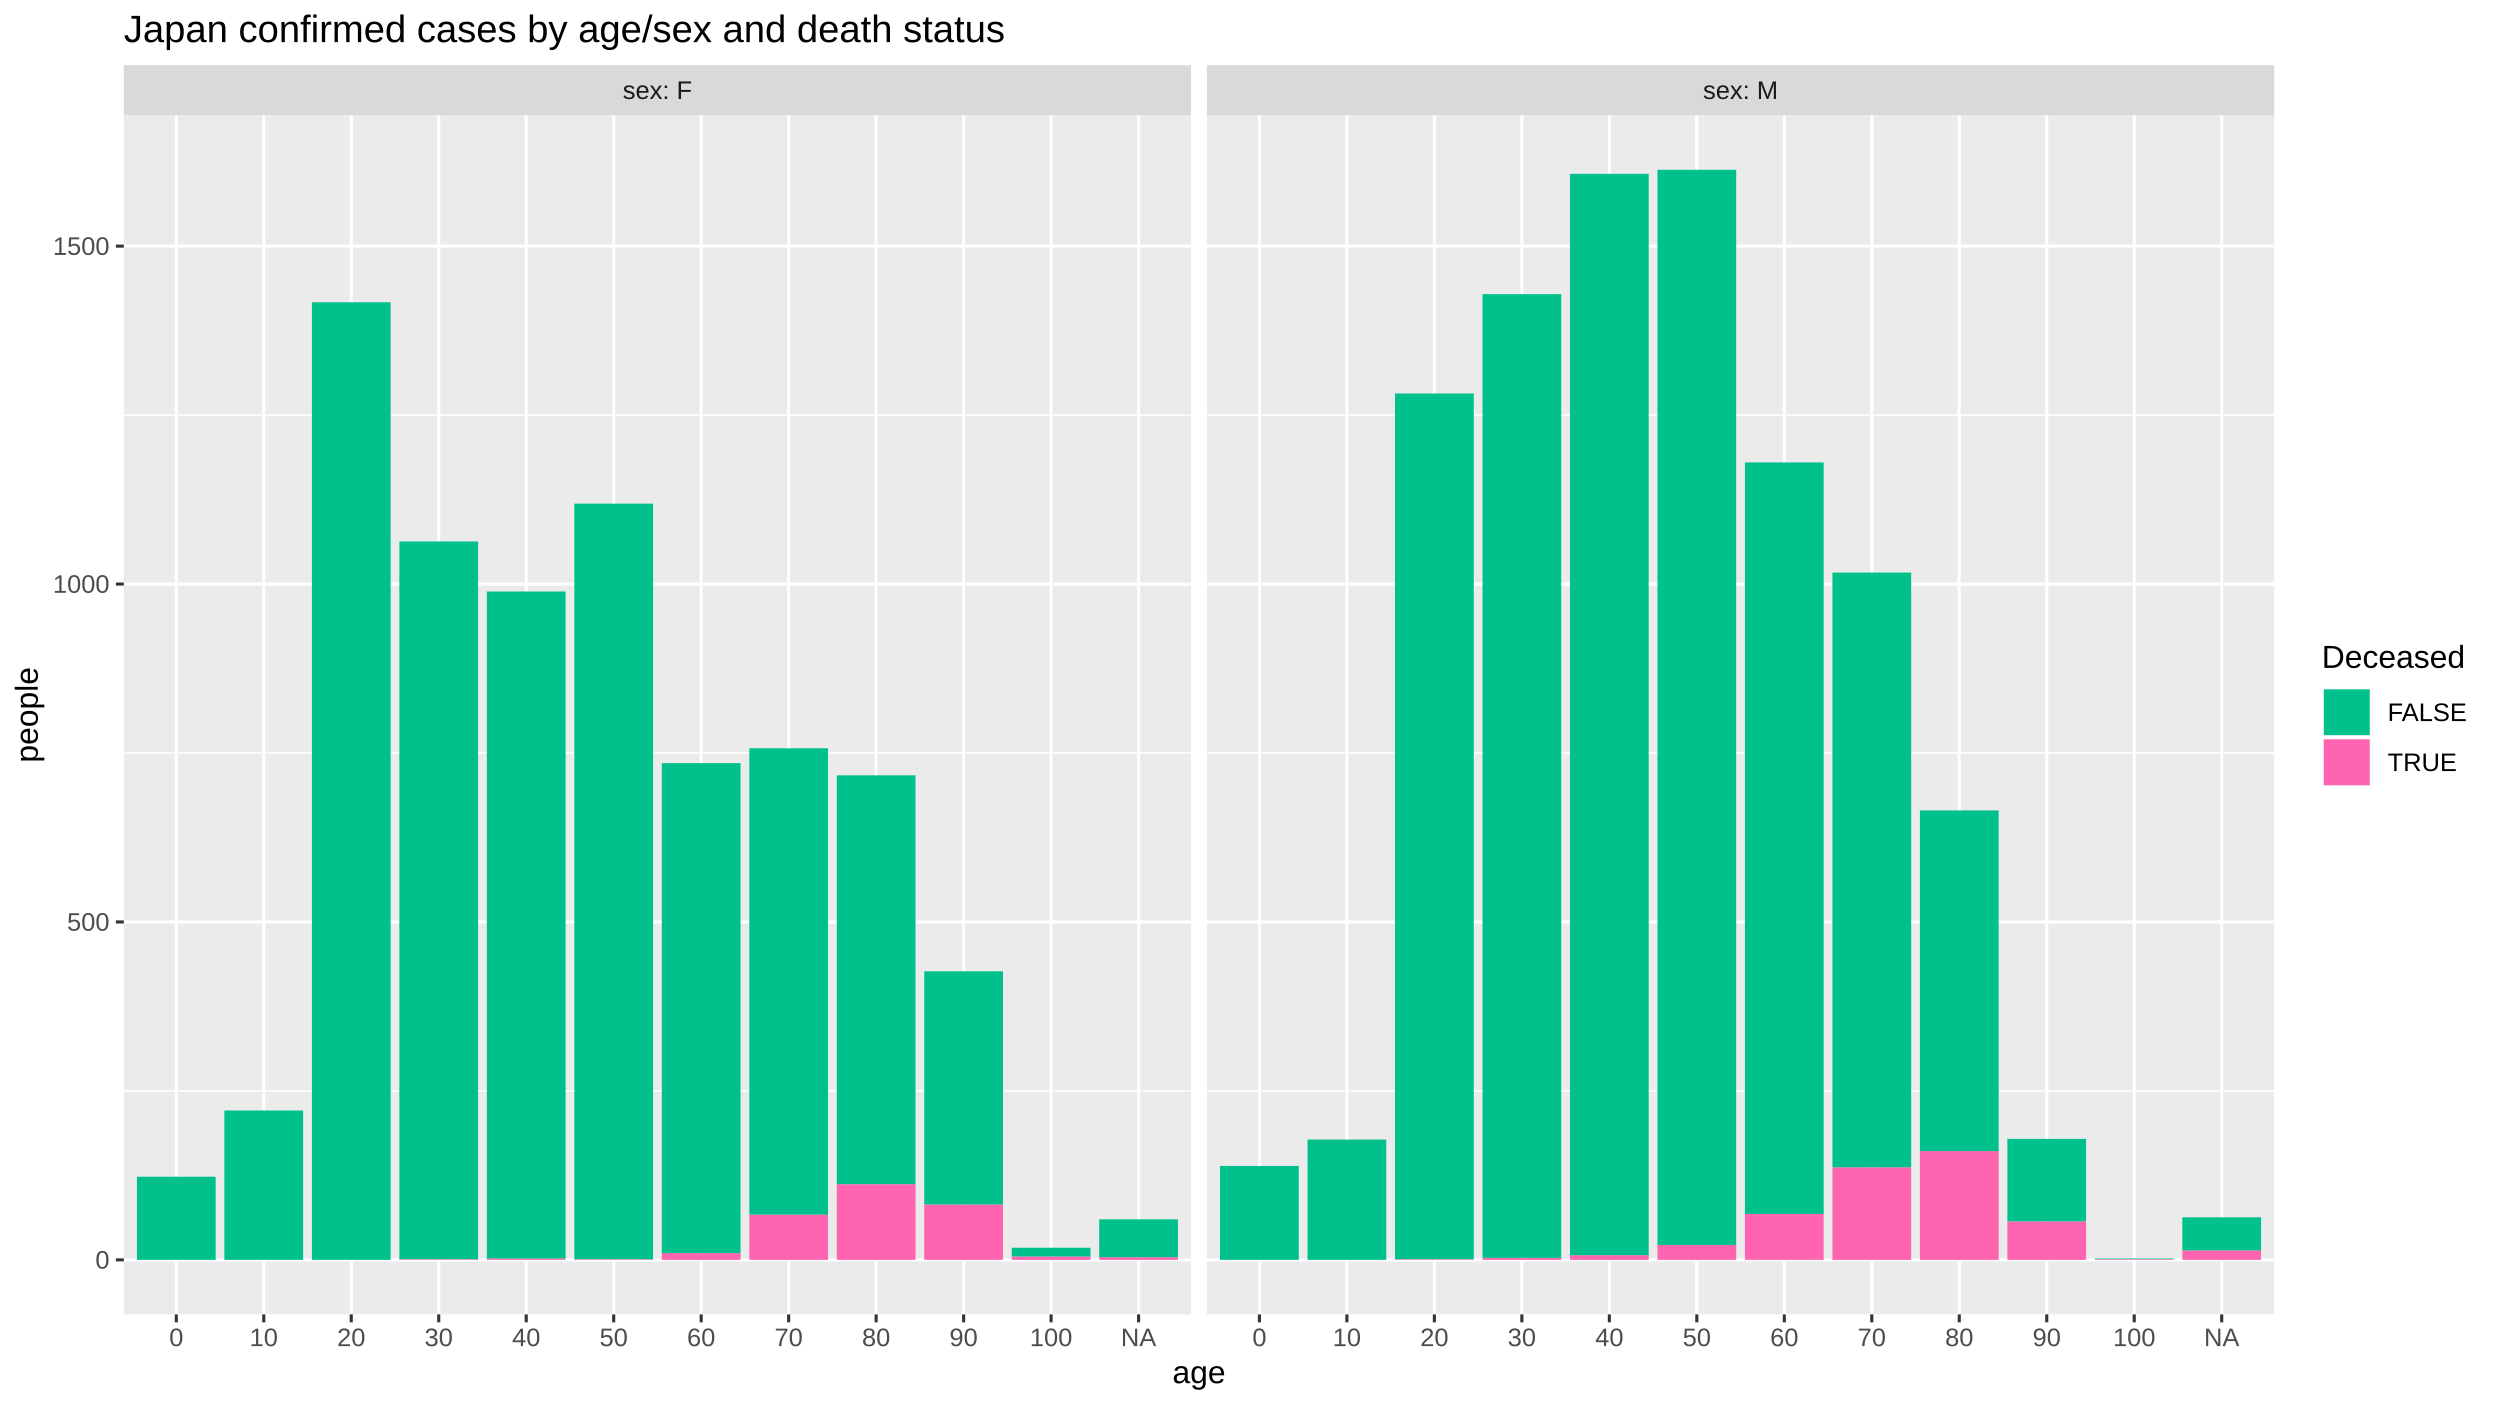
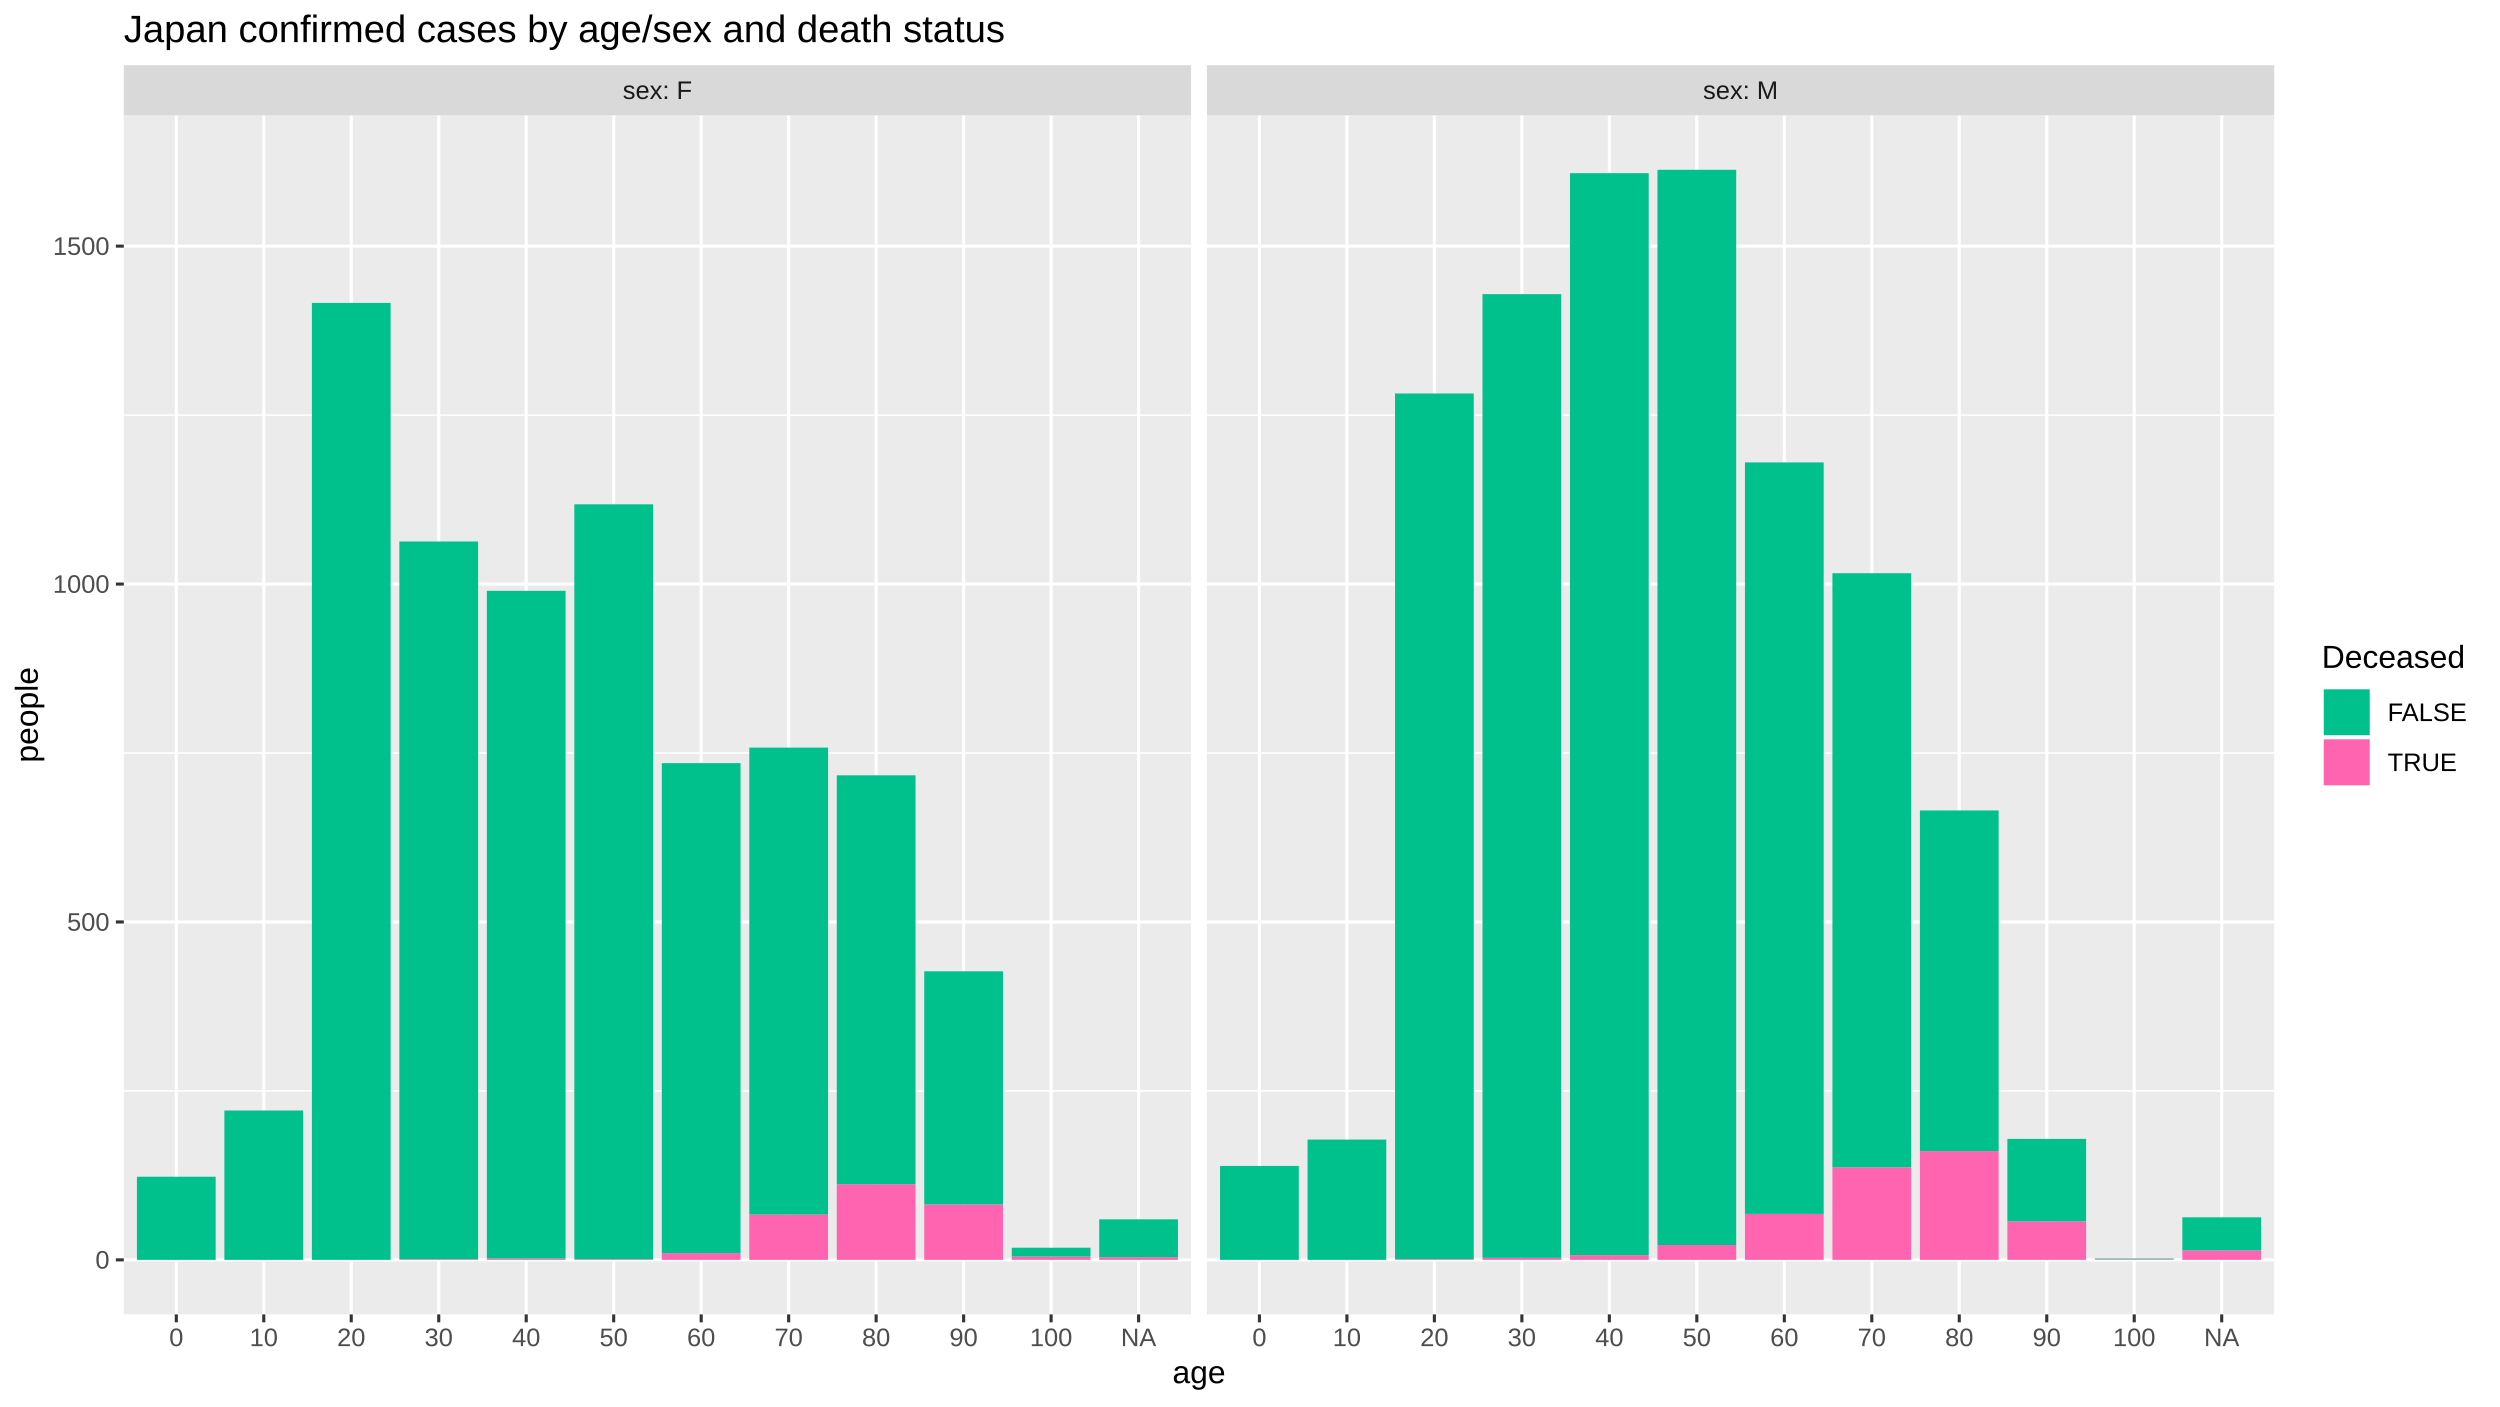
<svg xmlns="http://www.w3.org/2000/svg" viewBox="0 0 864.00 486.00">
  <defs>
    <style type="text/css">
    line, polyline, polygon, path, rect, circle {
      fill: none;
      stroke: #000000;
      stroke-linecap: round;
      stroke-linejoin: round;
      stroke-miterlimit: 10.00;
    }
  </style>
  </defs>
  <rect width="100%" height="100%" style="stroke: none; fill: #FFFFFF;" />
  <rect x="0.00" y="-0" width="864.00" height="486.00" style="stroke-width: 1.07; stroke: #FFFFFF; fill: #FFFFFF;" />
  <defs>
    <clipPath id="cpNDIuNzl8NDExLjY0fDQ1NC4yNXwzOS44NA==">
      <rect x="42.79" y="39.84" width="368.85" height="414.40" />
    </clipPath>
  </defs>
  <rect x="42.79" y="39.84" width="368.85" height="414.40" style="stroke-width: 1.07; stroke: none; fill: #EBEBEB;" clip-path="url(#cpNDIuNzl8NDExLjY0fDQ1NC4yNXwzOS44NA==)" />
  <polyline points="42.79,377.02 411.64,377.02 " style="stroke-width: 0.53; stroke: #FFFFFF; stroke-linecap: butt;" clip-path="url(#cpNDIuNzl8NDExLjY0fDQ1NC4yNXwzOS44NA==)" />
  <polyline points="42.79,260.24 411.64,260.24 " style="stroke-width: 0.53; stroke: #FFFFFF; stroke-linecap: butt;" clip-path="url(#cpNDIuNzl8NDExLjY0fDQ1NC4yNXwzOS44NA==)" />
  <polyline points="42.79,143.46 411.64,143.46 " style="stroke-width: 0.53; stroke: #FFFFFF; stroke-linecap: butt;" clip-path="url(#cpNDIuNzl8NDExLjY0fDQ1NC4yNXwzOS44NA==)" />
  <polyline points="42.79,435.41 411.64,435.41 " style="stroke-width: 1.07; stroke: #FFFFFF; stroke-linecap: butt;" clip-path="url(#cpNDIuNzl8NDExLjY0fDQ1NC4yNXwzOS44NA==)" />
  <polyline points="42.79,318.63 411.64,318.63 " style="stroke-width: 1.07; stroke: #FFFFFF; stroke-linecap: butt;" clip-path="url(#cpNDIuNzl8NDExLjY0fDQ1NC4yNXwzOS44NA==)" />
  <polyline points="42.79,201.85 411.64,201.85 " style="stroke-width: 1.07; stroke: #FFFFFF; stroke-linecap: butt;" clip-path="url(#cpNDIuNzl8NDExLjY0fDQ1NC4yNXwzOS44NA==)" />
  <polyline points="42.79,85.07 411.64,85.07 " style="stroke-width: 1.07; stroke: #FFFFFF; stroke-linecap: butt;" clip-path="url(#cpNDIuNzl8NDExLjY0fDQ1NC4yNXwzOS44NA==)" />
  <polyline points="60.93,454.25 60.93,39.84 " style="stroke-width: 1.07; stroke: #FFFFFF; stroke-linecap: butt;" clip-path="url(#cpNDIuNzl8NDExLjY0fDQ1NC4yNXwzOS44NA==)" />
  <polyline points="91.16,454.25 91.16,39.84 " style="stroke-width: 1.07; stroke: #FFFFFF; stroke-linecap: butt;" clip-path="url(#cpNDIuNzl8NDExLjY0fDQ1NC4yNXwzOS44NA==)" />
  <polyline points="121.39,454.25 121.39,39.84 " style="stroke-width: 1.07; stroke: #FFFFFF; stroke-linecap: butt;" clip-path="url(#cpNDIuNzl8NDExLjY0fDQ1NC4yNXwzOS44NA==)" />
  <polyline points="151.63,454.25 151.63,39.84 " style="stroke-width: 1.07; stroke: #FFFFFF; stroke-linecap: butt;" clip-path="url(#cpNDIuNzl8NDExLjY0fDQ1NC4yNXwzOS44NA==)" />
  <polyline points="181.86,454.25 181.86,39.84 " style="stroke-width: 1.07; stroke: #FFFFFF; stroke-linecap: butt;" clip-path="url(#cpNDIuNzl8NDExLjY0fDQ1NC4yNXwzOS44NA==)" />
  <polyline points="212.09,454.25 212.09,39.84 " style="stroke-width: 1.07; stroke: #FFFFFF; stroke-linecap: butt;" clip-path="url(#cpNDIuNzl8NDExLjY0fDQ1NC4yNXwzOS44NA==)" />
  <polyline points="242.33,454.25 242.33,39.84 " style="stroke-width: 1.07; stroke: #FFFFFF; stroke-linecap: butt;" clip-path="url(#cpNDIuNzl8NDExLjY0fDQ1NC4yNXwzOS44NA==)" />
  <polyline points="272.56,454.25 272.56,39.84 " style="stroke-width: 1.07; stroke: #FFFFFF; stroke-linecap: butt;" clip-path="url(#cpNDIuNzl8NDExLjY0fDQ1NC4yNXwzOS44NA==)" />
  <polyline points="302.79,454.25 302.79,39.84 " style="stroke-width: 1.07; stroke: #FFFFFF; stroke-linecap: butt;" clip-path="url(#cpNDIuNzl8NDExLjY0fDQ1NC4yNXwzOS44NA==)" />
  <polyline points="333.03,454.25 333.03,39.84 " style="stroke-width: 1.07; stroke: #FFFFFF; stroke-linecap: butt;" clip-path="url(#cpNDIuNzl8NDExLjY0fDQ1NC4yNXwzOS44NA==)" />
  <polyline points="363.26,454.25 363.26,39.84 " style="stroke-width: 1.07; stroke: #FFFFFF; stroke-linecap: butt;" clip-path="url(#cpNDIuNzl8NDExLjY0fDQ1NC4yNXwzOS44NA==)" />
  <polyline points="393.50,454.25 393.50,39.84 " style="stroke-width: 1.07; stroke: #FFFFFF; stroke-linecap: butt;" clip-path="url(#cpNDIuNzl8NDExLjY0fDQ1NC4yNXwzOS44NA==)" />
  <rect x="47.32" y="406.68" width="27.21" height="28.73" style="stroke-width: 1.07; stroke: none; stroke-linecap: butt; fill: #00C08B;" clip-path="url(#cpNDIuNzl8NDExLjY0fDQ1NC4yNXwzOS44NA==)" />
  <rect x="77.55" y="383.79" width="27.21" height="51.62" style="stroke-width: 1.07; stroke: none; stroke-linecap: butt; fill: #00C08B;" clip-path="url(#cpNDIuNzl8NDExLjY0fDQ1NC4yNXwzOS44NA==)" />
-   <rect x="107.79" y="104.46" width="27.21" height="330.95" style="stroke-width: 1.07; stroke: none; stroke-linecap: butt; fill: #00C08B;" clip-path="url(#cpNDIuNzl8NDExLjY0fDQ1NC4yNXwzOS44NA==)" />
+   <rect x="107.79" y="104.69" width="27.21" height="330.72" style="stroke-width: 1.07; stroke: none; stroke-linecap: butt; fill: #00C08B;" clip-path="url(#cpNDIuNzl8NDExLjY0fDQ1NC4yNXwzOS44NA==)" />
  <rect x="138.02" y="435.18" width="27.21" height="0.23" style="stroke-width: 1.07; stroke: none; stroke-linecap: butt; fill: #FF64B0;" clip-path="url(#cpNDIuNzl8NDExLjY0fDQ1NC4yNXwzOS44NA==)" />
  <rect x="138.02" y="187.14" width="27.21" height="248.04" style="stroke-width: 1.07; stroke: none; stroke-linecap: butt; fill: #00C08B;" clip-path="url(#cpNDIuNzl8NDExLjY0fDQ1NC4yNXwzOS44NA==)" />
  <rect x="168.25" y="434.94" width="27.21" height="0.47" style="stroke-width: 1.07; stroke: none; stroke-linecap: butt; fill: #FF64B0;" clip-path="url(#cpNDIuNzl8NDExLjY0fDQ1NC4yNXwzOS44NA==)" />
-   <rect x="168.25" y="204.42" width="27.21" height="230.52" style="stroke-width: 1.07; stroke: none; stroke-linecap: butt; fill: #00C08B;" clip-path="url(#cpNDIuNzl8NDExLjY0fDQ1NC4yNXwzOS44NA==)" />
+   <rect x="168.25" y="204.19" width="27.21" height="230.76" style="stroke-width: 1.07; stroke: none; stroke-linecap: butt; fill: #00C08B;" clip-path="url(#cpNDIuNzl8NDExLjY0fDQ1NC4yNXwzOS44NA==)" />
  <rect x="198.49" y="435.18" width="27.21" height="0.23" style="stroke-width: 1.07; stroke: none; stroke-linecap: butt; fill: #FF64B0;" clip-path="url(#cpNDIuNzl8NDExLjY0fDQ1NC4yNXwzOS44NA==)" />
-   <rect x="198.49" y="174.06" width="27.21" height="261.12" style="stroke-width: 1.07; stroke: none; stroke-linecap: butt; fill: #00C08B;" clip-path="url(#cpNDIuNzl8NDExLjY0fDQ1NC4yNXwzOS44NA==)" />
+   <rect x="198.49" y="174.29" width="27.21" height="260.89" style="stroke-width: 1.07; stroke: none; stroke-linecap: butt; fill: #00C08B;" clip-path="url(#cpNDIuNzl8NDExLjY0fDQ1NC4yNXwzOS44NA==)" />
  <rect x="228.72" y="433.07" width="27.21" height="2.34" style="stroke-width: 1.07; stroke: none; stroke-linecap: butt; fill: #FF64B0;" clip-path="url(#cpNDIuNzl8NDExLjY0fDQ1NC4yNXwzOS44NA==)" />
  <rect x="228.72" y="263.74" width="27.21" height="169.33" style="stroke-width: 1.07; stroke: none; stroke-linecap: butt; fill: #00C08B;" clip-path="url(#cpNDIuNzl8NDExLjY0fDQ1NC4yNXwzOS44NA==)" />
  <rect x="258.96" y="419.76" width="27.21" height="15.65" style="stroke-width: 1.07; stroke: none; stroke-linecap: butt; fill: #FF64B0;" clip-path="url(#cpNDIuNzl8NDExLjY0fDQ1NC4yNXwzOS44NA==)" />
-   <rect x="258.96" y="258.61" width="27.21" height="161.16" style="stroke-width: 1.07; stroke: none; stroke-linecap: butt; fill: #00C08B;" clip-path="url(#cpNDIuNzl8NDExLjY0fDQ1NC4yNXwzOS44NA==)" />
+   <rect x="258.96" y="258.37" width="27.21" height="161.39" style="stroke-width: 1.07; stroke: none; stroke-linecap: butt; fill: #00C08B;" clip-path="url(#cpNDIuNzl8NDExLjY0fDQ1NC4yNXwzOS44NA==)" />
  <rect x="289.19" y="409.25" width="27.21" height="26.16" style="stroke-width: 1.07; stroke: none; stroke-linecap: butt; fill: #FF64B0;" clip-path="url(#cpNDIuNzl8NDExLjY0fDQ1NC4yNXwzOS44NA==)" />
  <rect x="289.19" y="267.95" width="27.21" height="141.30" style="stroke-width: 1.07; stroke: none; stroke-linecap: butt; fill: #00C08B;" clip-path="url(#cpNDIuNzl8NDExLjY0fDQ1NC4yNXwzOS44NA==)" />
  <rect x="319.42" y="416.26" width="27.21" height="19.15" style="stroke-width: 1.07; stroke: none; stroke-linecap: butt; fill: #FF64B0;" clip-path="url(#cpNDIuNzl8NDExLjY0fDQ1NC4yNXwzOS44NA==)" />
  <rect x="319.42" y="335.68" width="27.21" height="80.58" style="stroke-width: 1.07; stroke: none; stroke-linecap: butt; fill: #00C08B;" clip-path="url(#cpNDIuNzl8NDExLjY0fDQ1NC4yNXwzOS44NA==)" />
  <rect x="349.66" y="434.24" width="27.21" height="1.17" style="stroke-width: 1.07; stroke: none; stroke-linecap: butt; fill: #FF64B0;" clip-path="url(#cpNDIuNzl8NDExLjY0fDQ1NC4yNXwzOS44NA==)" />
  <rect x="349.66" y="431.21" width="27.21" height="3.04" style="stroke-width: 1.07; stroke: none; stroke-linecap: butt; fill: #00C08B;" clip-path="url(#cpNDIuNzl8NDExLjY0fDQ1NC4yNXwzOS44NA==)" />
  <rect x="379.89" y="434.48" width="27.21" height="0.93" style="stroke-width: 1.07; stroke: none; stroke-linecap: butt; fill: #FF64B0;" clip-path="url(#cpNDIuNzl8NDExLjY0fDQ1NC4yNXwzOS44NA==)" />
  <rect x="379.89" y="421.40" width="27.21" height="13.08" style="stroke-width: 1.07; stroke: none; stroke-linecap: butt; fill: #00C08B;" clip-path="url(#cpNDIuNzl8NDExLjY0fDQ1NC4yNXwzOS44NA==)" />
  <defs>
    <clipPath id="cpMC4wMHw4NjQuMDB8NDg2LjAwfDAuMDA=">
      <rect x="0.00" y="0.00" width="864.00" height="486.00" />
    </clipPath>
  </defs>
  <defs>
    <clipPath id="cpNDE3LjExfDc4NS45N3w0NTQuMjV8MzkuODQ=">
      <rect x="417.11" y="39.84" width="368.85" height="414.40" />
    </clipPath>
  </defs>
  <rect x="417.11" y="39.84" width="368.85" height="414.40" style="stroke-width: 1.07; stroke: none; fill: #EBEBEB;" clip-path="url(#cpNDE3LjExfDc4NS45N3w0NTQuMjV8MzkuODQ=)" />
  <polyline points="417.11,377.02 785.97,377.02 " style="stroke-width: 0.53; stroke: #FFFFFF; stroke-linecap: butt;" clip-path="url(#cpNDE3LjExfDc4NS45N3w0NTQuMjV8MzkuODQ=)" />
  <polyline points="417.11,260.24 785.97,260.24 " style="stroke-width: 0.53; stroke: #FFFFFF; stroke-linecap: butt;" clip-path="url(#cpNDE3LjExfDc4NS45N3w0NTQuMjV8MzkuODQ=)" />
  <polyline points="417.11,143.46 785.97,143.46 " style="stroke-width: 0.53; stroke: #FFFFFF; stroke-linecap: butt;" clip-path="url(#cpNDE3LjExfDc4NS45N3w0NTQuMjV8MzkuODQ=)" />
  <polyline points="417.11,435.41 785.97,435.41 " style="stroke-width: 1.07; stroke: #FFFFFF; stroke-linecap: butt;" clip-path="url(#cpNDE3LjExfDc4NS45N3w0NTQuMjV8MzkuODQ=)" />
  <polyline points="417.11,318.63 785.97,318.63 " style="stroke-width: 1.07; stroke: #FFFFFF; stroke-linecap: butt;" clip-path="url(#cpNDE3LjExfDc4NS45N3w0NTQuMjV8MzkuODQ=)" />
  <polyline points="417.11,201.85 785.97,201.85 " style="stroke-width: 1.07; stroke: #FFFFFF; stroke-linecap: butt;" clip-path="url(#cpNDE3LjExfDc4NS45N3w0NTQuMjV8MzkuODQ=)" />
  <polyline points="417.11,85.07 785.97,85.07 " style="stroke-width: 1.07; stroke: #FFFFFF; stroke-linecap: butt;" clip-path="url(#cpNDE3LjExfDc4NS45N3w0NTQuMjV8MzkuODQ=)" />
  <polyline points="435.26,454.25 435.26,39.84 " style="stroke-width: 1.07; stroke: #FFFFFF; stroke-linecap: butt;" clip-path="url(#cpNDE3LjExfDc4NS45N3w0NTQuMjV8MzkuODQ=)" />
  <polyline points="465.49,454.25 465.49,39.84 " style="stroke-width: 1.07; stroke: #FFFFFF; stroke-linecap: butt;" clip-path="url(#cpNDE3LjExfDc4NS45N3w0NTQuMjV8MzkuODQ=)" />
  <polyline points="495.72,454.25 495.72,39.84 " style="stroke-width: 1.07; stroke: #FFFFFF; stroke-linecap: butt;" clip-path="url(#cpNDE3LjExfDc4NS45N3w0NTQuMjV8MzkuODQ=)" />
  <polyline points="525.96,454.25 525.96,39.84 " style="stroke-width: 1.07; stroke: #FFFFFF; stroke-linecap: butt;" clip-path="url(#cpNDE3LjExfDc4NS45N3w0NTQuMjV8MzkuODQ=)" />
  <polyline points="556.19,454.25 556.19,39.84 " style="stroke-width: 1.07; stroke: #FFFFFF; stroke-linecap: butt;" clip-path="url(#cpNDE3LjExfDc4NS45N3w0NTQuMjV8MzkuODQ=)" />
  <polyline points="586.42,454.25 586.42,39.84 " style="stroke-width: 1.07; stroke: #FFFFFF; stroke-linecap: butt;" clip-path="url(#cpNDE3LjExfDc4NS45N3w0NTQuMjV8MzkuODQ=)" />
  <polyline points="616.66,454.25 616.66,39.84 " style="stroke-width: 1.07; stroke: #FFFFFF; stroke-linecap: butt;" clip-path="url(#cpNDE3LjExfDc4NS45N3w0NTQuMjV8MzkuODQ=)" />
  <polyline points="646.89,454.25 646.89,39.84 " style="stroke-width: 1.07; stroke: #FFFFFF; stroke-linecap: butt;" clip-path="url(#cpNDE3LjExfDc4NS45N3w0NTQuMjV8MzkuODQ=)" />
  <polyline points="677.12,454.25 677.12,39.84 " style="stroke-width: 1.07; stroke: #FFFFFF; stroke-linecap: butt;" clip-path="url(#cpNDE3LjExfDc4NS45N3w0NTQuMjV8MzkuODQ=)" />
  <polyline points="707.36,454.25 707.36,39.84 " style="stroke-width: 1.07; stroke: #FFFFFF; stroke-linecap: butt;" clip-path="url(#cpNDE3LjExfDc4NS45N3w0NTQuMjV8MzkuODQ=)" />
  <polyline points="737.59,454.25 737.59,39.84 " style="stroke-width: 1.07; stroke: #FFFFFF; stroke-linecap: butt;" clip-path="url(#cpNDE3LjExfDc4NS45N3w0NTQuMjV8MzkuODQ=)" />
  <polyline points="767.82,454.25 767.82,39.84 " style="stroke-width: 1.07; stroke: #FFFFFF; stroke-linecap: butt;" clip-path="url(#cpNDE3LjExfDc4NS45N3w0NTQuMjV8MzkuODQ=)" />
  <rect x="421.65" y="402.95" width="27.21" height="32.46" style="stroke-width: 1.07; stroke: none; stroke-linecap: butt; fill: #00C08B;" clip-path="url(#cpNDE3LjExfDc4NS45N3w0NTQuMjV8MzkuODQ=)" />
  <rect x="451.88" y="393.84" width="27.21" height="41.57" style="stroke-width: 1.07; stroke: none; stroke-linecap: butt; fill: #00C08B;" clip-path="url(#cpNDE3LjExfDc4NS45N3w0NTQuMjV8MzkuODQ=)" />
  <rect x="482.12" y="435.18" width="27.21" height="0.23" style="stroke-width: 1.07; stroke: none; stroke-linecap: butt; fill: #FF64B0;" clip-path="url(#cpNDE3LjExfDc4NS45N3w0NTQuMjV8MzkuODQ=)" />
  <rect x="482.12" y="135.99" width="27.21" height="299.19" style="stroke-width: 1.07; stroke: none; stroke-linecap: butt; fill: #00C08B;" clip-path="url(#cpNDE3LjExfDc4NS45N3w0NTQuMjV8MzkuODQ=)" />
  <rect x="512.35" y="434.71" width="27.21" height="0.70" style="stroke-width: 1.07; stroke: none; stroke-linecap: butt; fill: #FF64B0;" clip-path="url(#cpNDE3LjExfDc4NS45N3w0NTQuMjV8MzkuODQ=)" />
  <rect x="512.35" y="101.65" width="27.21" height="333.06" style="stroke-width: 1.07; stroke: none; stroke-linecap: butt; fill: #00C08B;" clip-path="url(#cpNDE3LjExfDc4NS45N3w0NTQuMjV8MzkuODQ=)" />
  <rect x="542.58" y="433.78" width="27.21" height="1.63" style="stroke-width: 1.07; stroke: none; stroke-linecap: butt; fill: #FF64B0;" clip-path="url(#cpNDE3LjExfDc4NS45N3w0NTQuMjV8MzkuODQ=)" />
-   <rect x="542.58" y="60.08" width="27.21" height="373.70" style="stroke-width: 1.07; stroke: none; stroke-linecap: butt; fill: #00C08B;" clip-path="url(#cpNDE3LjExfDc4NS45N3w0NTQuMjV8MzkuODQ=)" />
+   <rect x="542.58" y="59.85" width="27.21" height="373.93" style="stroke-width: 1.07; stroke: none; stroke-linecap: butt; fill: #00C08B;" clip-path="url(#cpNDE3LjExfDc4NS45N3w0NTQuMjV8MzkuODQ=)" />
  <rect x="572.82" y="430.27" width="27.21" height="5.14" style="stroke-width: 1.07; stroke: none; stroke-linecap: butt; fill: #FF64B0;" clip-path="url(#cpNDE3LjExfDc4NS45N3w0NTQuMjV8MzkuODQ=)" />
  <rect x="572.82" y="58.68" width="27.21" height="371.59" style="stroke-width: 1.07; stroke: none; stroke-linecap: butt; fill: #00C08B;" clip-path="url(#cpNDE3LjExfDc4NS45N3w0NTQuMjV8MzkuODQ=)" />
  <rect x="603.05" y="419.53" width="27.21" height="15.88" style="stroke-width: 1.07; stroke: none; stroke-linecap: butt; fill: #FF64B0;" clip-path="url(#cpNDE3LjExfDc4NS45N3w0NTQuMjV8MzkuODQ=)" />
  <rect x="603.05" y="159.81" width="27.21" height="259.72" style="stroke-width: 1.07; stroke: none; stroke-linecap: butt; fill: #00C08B;" clip-path="url(#cpNDE3LjExfDc4NS45N3w0NTQuMjV8MzkuODQ=)" />
  <rect x="633.29" y="403.41" width="27.21" height="32.00" style="stroke-width: 1.07; stroke: none; stroke-linecap: butt; fill: #FF64B0;" clip-path="url(#cpNDE3LjExfDc4NS45N3w0NTQuMjV8MzkuODQ=)" />
-   <rect x="633.29" y="197.88" width="27.21" height="205.53" style="stroke-width: 1.07; stroke: none; stroke-linecap: butt; fill: #00C08B;" clip-path="url(#cpNDE3LjExfDc4NS45N3w0NTQuMjV8MzkuODQ=)" />
+   <rect x="633.29" y="198.11" width="27.21" height="205.30" style="stroke-width: 1.07; stroke: none; stroke-linecap: butt; fill: #00C08B;" clip-path="url(#cpNDE3LjExfDc4NS45N3w0NTQuMjV8MzkuODQ=)" />
  <rect x="663.52" y="397.81" width="27.21" height="37.60" style="stroke-width: 1.07; stroke: none; stroke-linecap: butt; fill: #FF64B0;" clip-path="url(#cpNDE3LjExfDc4NS45N3w0NTQuMjV8MzkuODQ=)" />
  <rect x="663.52" y="280.09" width="27.21" height="117.71" style="stroke-width: 1.07; stroke: none; stroke-linecap: butt; fill: #00C08B;" clip-path="url(#cpNDE3LjExfDc4NS45N3w0NTQuMjV8MzkuODQ=)" />
  <rect x="693.75" y="422.10" width="27.21" height="13.31" style="stroke-width: 1.07; stroke: none; stroke-linecap: butt; fill: #FF64B0;" clip-path="url(#cpNDE3LjExfDc4NS45N3w0NTQuMjV8MzkuODQ=)" />
  <rect x="693.75" y="393.60" width="27.21" height="28.49" style="stroke-width: 1.07; stroke: none; stroke-linecap: butt; fill: #00C08B;" clip-path="url(#cpNDE3LjExfDc4NS45N3w0NTQuMjV8MzkuODQ=)" />
  <rect x="723.99" y="435.18" width="27.21" height="0.23" style="stroke-width: 1.07; stroke: none; stroke-linecap: butt; fill: #FF64B0;" clip-path="url(#cpNDE3LjExfDc4NS45N3w0NTQuMjV8MzkuODQ=)" />
  <rect x="723.99" y="434.94" width="27.21" height="0.23" style="stroke-width: 1.07; stroke: none; stroke-linecap: butt; fill: #00C08B;" clip-path="url(#cpNDE3LjExfDc4NS45N3w0NTQuMjV8MzkuODQ=)" />
  <rect x="754.22" y="432.14" width="27.21" height="3.27" style="stroke-width: 1.07; stroke: none; stroke-linecap: butt; fill: #FF64B0;" clip-path="url(#cpNDE3LjExfDc4NS45N3w0NTQuMjV8MzkuODQ=)" />
  <rect x="754.22" y="420.70" width="27.21" height="11.44" style="stroke-width: 1.07; stroke: none; stroke-linecap: butt; fill: #00C08B;" clip-path="url(#cpNDE3LjExfDc4NS45N3w0NTQuMjV8MzkuODQ=)" />
  <defs>
    <clipPath id="cpMC4wMHw4NjQuMDB8NDg2LjAwfDAuMDA=">
      <rect x="0.00" y="0.00" width="864.00" height="486.00" />
    </clipPath>
  </defs>
  <defs>
    <clipPath id="cpNDIuNzl8NDExLjY0fDM5Ljg0fDIyLjUz">
      <rect x="42.79" y="22.53" width="368.85" height="17.31" />
    </clipPath>
  </defs>
  <rect x="42.79" y="22.53" width="368.85" height="17.31" style="stroke-width: 1.07; stroke: none; fill: #D9D9D9;" clip-path="url(#cpNDIuNzl8NDExLjY0fDM5Ljg0fDIyLjUz)" />
  <g clip-path="url(#cpNDIuNzl8NDExLjY0fDM5Ljg0fDIyLjUz)">
    <text x="215.23" y="34.21" style="font-size: 8.80px; fill: #1A1A1A; font-family: Liberation Sans;" textLength="23.96px" lengthAdjust="spacingAndGlyphs">sex: F</text>
  </g>
  <defs>
    <clipPath id="cpMC4wMHw4NjQuMDB8NDg2LjAwfDAuMDA=">
      <rect x="0.00" y="0.00" width="864.00" height="486.00" />
    </clipPath>
  </defs>
  <defs>
    <clipPath id="cpNDE3LjExfDc4NS45N3wzOS44NHwyMi41Mw==">
      <rect x="417.11" y="22.53" width="368.85" height="17.31" />
    </clipPath>
  </defs>
  <rect x="417.11" y="22.53" width="368.85" height="17.31" style="stroke-width: 1.07; stroke: none; fill: #D9D9D9;" clip-path="url(#cpNDE3LjExfDc4NS45N3wzOS44NHwyMi41Mw==)" />
  <g clip-path="url(#cpNDE3LjExfDc4NS45N3wzOS44NHwyMi41Mw==)">
    <text x="588.58" y="34.21" style="font-size: 8.80px; fill: #1A1A1A; font-family: Liberation Sans;" textLength="25.91px" lengthAdjust="spacingAndGlyphs">sex: M</text>
  </g>
  <defs>
    <clipPath id="cpMC4wMHw4NjQuMDB8NDg2LjAwfDAuMDA=">
      <rect x="0.00" y="0.00" width="864.00" height="486.00" />
    </clipPath>
  </defs>
  <polyline points="60.93,456.99 60.93,454.25 " style="stroke-width: 1.07; stroke: #333333; stroke-linecap: butt;" clip-path="url(#cpMC4wMHw4NjQuMDB8NDg2LjAwfDAuMDA=)" />
  <polyline points="91.16,456.99 91.16,454.25 " style="stroke-width: 1.07; stroke: #333333; stroke-linecap: butt;" clip-path="url(#cpMC4wMHw4NjQuMDB8NDg2LjAwfDAuMDA=)" />
  <polyline points="121.39,456.99 121.39,454.25 " style="stroke-width: 1.07; stroke: #333333; stroke-linecap: butt;" clip-path="url(#cpMC4wMHw4NjQuMDB8NDg2LjAwfDAuMDA=)" />
  <polyline points="151.63,456.99 151.63,454.25 " style="stroke-width: 1.07; stroke: #333333; stroke-linecap: butt;" clip-path="url(#cpMC4wMHw4NjQuMDB8NDg2LjAwfDAuMDA=)" />
  <polyline points="181.86,456.99 181.86,454.25 " style="stroke-width: 1.07; stroke: #333333; stroke-linecap: butt;" clip-path="url(#cpMC4wMHw4NjQuMDB8NDg2LjAwfDAuMDA=)" />
  <polyline points="212.09,456.99 212.09,454.25 " style="stroke-width: 1.07; stroke: #333333; stroke-linecap: butt;" clip-path="url(#cpMC4wMHw4NjQuMDB8NDg2LjAwfDAuMDA=)" />
  <polyline points="242.33,456.99 242.33,454.25 " style="stroke-width: 1.07; stroke: #333333; stroke-linecap: butt;" clip-path="url(#cpMC4wMHw4NjQuMDB8NDg2LjAwfDAuMDA=)" />
  <polyline points="272.56,456.99 272.56,454.25 " style="stroke-width: 1.07; stroke: #333333; stroke-linecap: butt;" clip-path="url(#cpMC4wMHw4NjQuMDB8NDg2LjAwfDAuMDA=)" />
  <polyline points="302.79,456.99 302.79,454.25 " style="stroke-width: 1.07; stroke: #333333; stroke-linecap: butt;" clip-path="url(#cpMC4wMHw4NjQuMDB8NDg2LjAwfDAuMDA=)" />
  <polyline points="333.03,456.99 333.03,454.25 " style="stroke-width: 1.07; stroke: #333333; stroke-linecap: butt;" clip-path="url(#cpMC4wMHw4NjQuMDB8NDg2LjAwfDAuMDA=)" />
  <polyline points="363.26,456.99 363.26,454.25 " style="stroke-width: 1.07; stroke: #333333; stroke-linecap: butt;" clip-path="url(#cpMC4wMHw4NjQuMDB8NDg2LjAwfDAuMDA=)" />
  <polyline points="393.50,456.99 393.50,454.25 " style="stroke-width: 1.07; stroke: #333333; stroke-linecap: butt;" clip-path="url(#cpMC4wMHw4NjQuMDB8NDg2LjAwfDAuMDA=)" />
  <g clip-path="url(#cpMC4wMHw4NjQuMDB8NDg2LjAwfDAuMDA=)">
    <text x="58.48" y="465.23" style="font-size: 8.80px; fill: #4D4D4D; font-family: Liberation Sans;" textLength="4.89px" lengthAdjust="spacingAndGlyphs">0</text>
  </g>
  <g clip-path="url(#cpMC4wMHw4NjQuMDB8NDg2LjAwfDAuMDA=)">
    <text x="86.27" y="465.23" style="font-size: 8.80px; fill: #4D4D4D; font-family: Liberation Sans;" textLength="9.79px" lengthAdjust="spacingAndGlyphs">10</text>
  </g>
  <g clip-path="url(#cpMC4wMHw4NjQuMDB8NDg2LjAwfDAuMDA=)">
    <text x="116.50" y="465.23" style="font-size: 8.80px; fill: #4D4D4D; font-family: Liberation Sans;" textLength="9.79px" lengthAdjust="spacingAndGlyphs">20</text>
  </g>
  <g clip-path="url(#cpMC4wMHw4NjQuMDB8NDg2LjAwfDAuMDA=)">
    <text x="146.73" y="465.23" style="font-size: 8.80px; fill: #4D4D4D; font-family: Liberation Sans;" textLength="9.79px" lengthAdjust="spacingAndGlyphs">30</text>
  </g>
  <g clip-path="url(#cpMC4wMHw4NjQuMDB8NDg2LjAwfDAuMDA=)">
    <text x="176.97" y="465.23" style="font-size: 8.80px; fill: #4D4D4D; font-family: Liberation Sans;" textLength="9.79px" lengthAdjust="spacingAndGlyphs">40</text>
  </g>
  <g clip-path="url(#cpMC4wMHw4NjQuMDB8NDg2LjAwfDAuMDA=)">
    <text x="207.20" y="465.23" style="font-size: 8.80px; fill: #4D4D4D; font-family: Liberation Sans;" textLength="9.79px" lengthAdjust="spacingAndGlyphs">50</text>
  </g>
  <g clip-path="url(#cpMC4wMHw4NjQuMDB8NDg2LjAwfDAuMDA=)">
    <text x="237.43" y="465.23" style="font-size: 8.80px; fill: #4D4D4D; font-family: Liberation Sans;" textLength="9.79px" lengthAdjust="spacingAndGlyphs">60</text>
  </g>
  <g clip-path="url(#cpMC4wMHw4NjQuMDB8NDg2LjAwfDAuMDA=)">
    <text x="267.67" y="465.23" style="font-size: 8.80px; fill: #4D4D4D; font-family: Liberation Sans;" textLength="9.79px" lengthAdjust="spacingAndGlyphs">70</text>
  </g>
  <g clip-path="url(#cpMC4wMHw4NjQuMDB8NDg2LjAwfDAuMDA=)">
    <text x="297.90" y="465.23" style="font-size: 8.80px; fill: #4D4D4D; font-family: Liberation Sans;" textLength="9.79px" lengthAdjust="spacingAndGlyphs">80</text>
  </g>
  <g clip-path="url(#cpMC4wMHw4NjQuMDB8NDg2LjAwfDAuMDA=)">
    <text x="328.13" y="465.23" style="font-size: 8.80px; fill: #4D4D4D; font-family: Liberation Sans;" textLength="9.79px" lengthAdjust="spacingAndGlyphs">90</text>
  </g>
  <g clip-path="url(#cpMC4wMHw4NjQuMDB8NDg2LjAwfDAuMDA=)">
    <text x="355.92" y="465.23" style="font-size: 8.80px; fill: #4D4D4D; font-family: Liberation Sans;" textLength="14.68px" lengthAdjust="spacingAndGlyphs">100</text>
  </g>
  <g clip-path="url(#cpMC4wMHw4NjQuMDB8NDg2LjAwfDAuMDA=)">
    <text x="387.38" y="465.23" style="font-size: 8.80px; fill: #4D4D4D; font-family: Liberation Sans;" textLength="12.22px" lengthAdjust="spacingAndGlyphs">NA</text>
  </g>
  <polyline points="435.26,456.99 435.26,454.25 " style="stroke-width: 1.07; stroke: #333333; stroke-linecap: butt;" clip-path="url(#cpMC4wMHw4NjQuMDB8NDg2LjAwfDAuMDA=)" />
  <polyline points="465.49,456.99 465.49,454.25 " style="stroke-width: 1.07; stroke: #333333; stroke-linecap: butt;" clip-path="url(#cpMC4wMHw4NjQuMDB8NDg2LjAwfDAuMDA=)" />
  <polyline points="495.72,456.99 495.72,454.25 " style="stroke-width: 1.07; stroke: #333333; stroke-linecap: butt;" clip-path="url(#cpMC4wMHw4NjQuMDB8NDg2LjAwfDAuMDA=)" />
  <polyline points="525.96,456.99 525.96,454.25 " style="stroke-width: 1.07; stroke: #333333; stroke-linecap: butt;" clip-path="url(#cpMC4wMHw4NjQuMDB8NDg2LjAwfDAuMDA=)" />
  <polyline points="556.19,456.99 556.19,454.25 " style="stroke-width: 1.07; stroke: #333333; stroke-linecap: butt;" clip-path="url(#cpMC4wMHw4NjQuMDB8NDg2LjAwfDAuMDA=)" />
  <polyline points="586.42,456.99 586.42,454.25 " style="stroke-width: 1.07; stroke: #333333; stroke-linecap: butt;" clip-path="url(#cpMC4wMHw4NjQuMDB8NDg2LjAwfDAuMDA=)" />
  <polyline points="616.66,456.99 616.66,454.25 " style="stroke-width: 1.07; stroke: #333333; stroke-linecap: butt;" clip-path="url(#cpMC4wMHw4NjQuMDB8NDg2LjAwfDAuMDA=)" />
  <polyline points="646.89,456.99 646.89,454.25 " style="stroke-width: 1.07; stroke: #333333; stroke-linecap: butt;" clip-path="url(#cpMC4wMHw4NjQuMDB8NDg2LjAwfDAuMDA=)" />
  <polyline points="677.12,456.99 677.12,454.25 " style="stroke-width: 1.07; stroke: #333333; stroke-linecap: butt;" clip-path="url(#cpMC4wMHw4NjQuMDB8NDg2LjAwfDAuMDA=)" />
  <polyline points="707.36,456.99 707.36,454.25 " style="stroke-width: 1.07; stroke: #333333; stroke-linecap: butt;" clip-path="url(#cpMC4wMHw4NjQuMDB8NDg2LjAwfDAuMDA=)" />
  <polyline points="737.59,456.99 737.59,454.25 " style="stroke-width: 1.07; stroke: #333333; stroke-linecap: butt;" clip-path="url(#cpMC4wMHw4NjQuMDB8NDg2LjAwfDAuMDA=)" />
  <polyline points="767.82,456.99 767.82,454.25 " style="stroke-width: 1.07; stroke: #333333; stroke-linecap: butt;" clip-path="url(#cpMC4wMHw4NjQuMDB8NDg2LjAwfDAuMDA=)" />
  <g clip-path="url(#cpMC4wMHw4NjQuMDB8NDg2LjAwfDAuMDA=)">
    <text x="432.81" y="465.23" style="font-size: 8.80px; fill: #4D4D4D; font-family: Liberation Sans;" textLength="4.89px" lengthAdjust="spacingAndGlyphs">0</text>
  </g>
  <g clip-path="url(#cpMC4wMHw4NjQuMDB8NDg2LjAwfDAuMDA=)">
    <text x="460.59" y="465.23" style="font-size: 8.80px; fill: #4D4D4D; font-family: Liberation Sans;" textLength="9.79px" lengthAdjust="spacingAndGlyphs">10</text>
  </g>
  <g clip-path="url(#cpMC4wMHw4NjQuMDB8NDg2LjAwfDAuMDA=)">
    <text x="490.83" y="465.23" style="font-size: 8.80px; fill: #4D4D4D; font-family: Liberation Sans;" textLength="9.79px" lengthAdjust="spacingAndGlyphs">20</text>
  </g>
  <g clip-path="url(#cpMC4wMHw4NjQuMDB8NDg2LjAwfDAuMDA=)">
    <text x="521.06" y="465.23" style="font-size: 8.80px; fill: #4D4D4D; font-family: Liberation Sans;" textLength="9.79px" lengthAdjust="spacingAndGlyphs">30</text>
  </g>
  <g clip-path="url(#cpMC4wMHw4NjQuMDB8NDg2LjAwfDAuMDA=)">
    <text x="551.30" y="465.23" style="font-size: 8.80px; fill: #4D4D4D; font-family: Liberation Sans;" textLength="9.79px" lengthAdjust="spacingAndGlyphs">40</text>
  </g>
  <g clip-path="url(#cpMC4wMHw4NjQuMDB8NDg2LjAwfDAuMDA=)">
    <text x="581.53" y="465.23" style="font-size: 8.80px; fill: #4D4D4D; font-family: Liberation Sans;" textLength="9.79px" lengthAdjust="spacingAndGlyphs">50</text>
  </g>
  <g clip-path="url(#cpMC4wMHw4NjQuMDB8NDg2LjAwfDAuMDA=)">
    <text x="611.76" y="465.23" style="font-size: 8.80px; fill: #4D4D4D; font-family: Liberation Sans;" textLength="9.79px" lengthAdjust="spacingAndGlyphs">60</text>
  </g>
  <g clip-path="url(#cpMC4wMHw4NjQuMDB8NDg2LjAwfDAuMDA=)">
    <text x="642.00" y="465.23" style="font-size: 8.80px; fill: #4D4D4D; font-family: Liberation Sans;" textLength="9.79px" lengthAdjust="spacingAndGlyphs">70</text>
  </g>
  <g clip-path="url(#cpMC4wMHw4NjQuMDB8NDg2LjAwfDAuMDA=)">
    <text x="672.23" y="465.23" style="font-size: 8.80px; fill: #4D4D4D; font-family: Liberation Sans;" textLength="9.79px" lengthAdjust="spacingAndGlyphs">80</text>
  </g>
  <g clip-path="url(#cpMC4wMHw4NjQuMDB8NDg2LjAwfDAuMDA=)">
    <text x="702.46" y="465.23" style="font-size: 8.80px; fill: #4D4D4D; font-family: Liberation Sans;" textLength="9.79px" lengthAdjust="spacingAndGlyphs">90</text>
  </g>
  <g clip-path="url(#cpMC4wMHw4NjQuMDB8NDg2LjAwfDAuMDA=)">
    <text x="730.25" y="465.23" style="font-size: 8.80px; fill: #4D4D4D; font-family: Liberation Sans;" textLength="14.68px" lengthAdjust="spacingAndGlyphs">100</text>
  </g>
  <g clip-path="url(#cpMC4wMHw4NjQuMDB8NDg2LjAwfDAuMDA=)">
    <text x="761.71" y="465.23" style="font-size: 8.80px; fill: #4D4D4D; font-family: Liberation Sans;" textLength="12.22px" lengthAdjust="spacingAndGlyphs">NA</text>
  </g>
  <g clip-path="url(#cpMC4wMHw4NjQuMDB8NDg2LjAwfDAuMDA=)">
    <text x="32.96" y="438.44" style="font-size: 8.80px; fill: #4D4D4D; font-family: Liberation Sans;" textLength="4.89px" lengthAdjust="spacingAndGlyphs">0</text>
  </g>
  <g clip-path="url(#cpMC4wMHw4NjQuMDB8NDg2LjAwfDAuMDA=)">
    <text x="23.17" y="321.66" style="font-size: 8.80px; fill: #4D4D4D; font-family: Liberation Sans;" textLength="14.68px" lengthAdjust="spacingAndGlyphs">500</text>
  </g>
  <g clip-path="url(#cpMC4wMHw4NjQuMDB8NDg2LjAwfDAuMDA=)">
    <text x="18.28" y="204.88" style="font-size: 8.80px; fill: #4D4D4D; font-family: Liberation Sans;" textLength="19.58px" lengthAdjust="spacingAndGlyphs">1000</text>
  </g>
  <g clip-path="url(#cpMC4wMHw4NjQuMDB8NDg2LjAwfDAuMDA=)">
    <text x="18.28" y="88.10" style="font-size: 8.80px; fill: #4D4D4D; font-family: Liberation Sans;" textLength="19.58px" lengthAdjust="spacingAndGlyphs">1500</text>
  </g>
  <polyline points="40.05,435.41 42.79,435.41 " style="stroke-width: 1.07; stroke: #333333; stroke-linecap: butt;" clip-path="url(#cpMC4wMHw4NjQuMDB8NDg2LjAwfDAuMDA=)" />
  <polyline points="40.05,318.63 42.79,318.63 " style="stroke-width: 1.07; stroke: #333333; stroke-linecap: butt;" clip-path="url(#cpMC4wMHw4NjQuMDB8NDg2LjAwfDAuMDA=)" />
  <polyline points="40.05,201.85 42.79,201.85 " style="stroke-width: 1.07; stroke: #333333; stroke-linecap: butt;" clip-path="url(#cpMC4wMHw4NjQuMDB8NDg2LjAwfDAuMDA=)" />
  <polyline points="40.05,85.07 42.79,85.07 " style="stroke-width: 1.07; stroke: #333333; stroke-linecap: butt;" clip-path="url(#cpMC4wMHw4NjQuMDB8NDg2LjAwfDAuMDA=)" />
  <g clip-path="url(#cpMC4wMHw4NjQuMDB8NDg2LjAwfDAuMDA=)">
    <text x="405.20" y="478.03" style="font-size: 11.00px; font-family: Liberation Sans;" textLength="18.35px" lengthAdjust="spacingAndGlyphs">age</text>
  </g>
  <g clip-path="url(#cpMC4wMHw4NjQuMDB8NDg2LjAwfDAuMDA=)">
    <text transform="translate(13.05,263.56) rotate(-90)" style="font-size: 11.00px; font-family: Liberation Sans;" textLength="33.03px" lengthAdjust="spacingAndGlyphs">people</text>
  </g>
  <rect x="796.92" y="216.52" width="61.60" height="61.06" style="stroke-width: 1.07; stroke: none; fill: #FFFFFF;" clip-path="url(#cpMC4wMHw4NjQuMDB8NDg2LjAwfDAuMDA=)" />
  <g clip-path="url(#cpMC4wMHw4NjQuMDB8NDg2LjAwfDAuMDA=)">
    <text x="802.40" y="230.81" style="font-size: 11.00px; font-family: Liberation Sans;" textLength="49.53px" lengthAdjust="spacingAndGlyphs">Deceased</text>
  </g>
  <rect x="802.40" y="237.53" width="17.28" height="17.28" style="stroke-width: 1.07; stroke: #FFFFFF; fill: #F2F2F2;" clip-path="url(#cpMC4wMHw4NjQuMDB8NDg2LjAwfDAuMDA=)" />
  <rect x="803.11" y="238.24" width="15.86" height="15.86" style="stroke-width: 1.07; stroke: none; stroke-linejoin: miter; fill: #00C08B;" clip-path="url(#cpMC4wMHw4NjQuMDB8NDg2LjAwfDAuMDA=)" />
  <rect x="802.40" y="254.81" width="17.28" height="17.28" style="stroke-width: 1.07; stroke: #FFFFFF; fill: #F2F2F2;" clip-path="url(#cpMC4wMHw4NjQuMDB8NDg2LjAwfDAuMDA=)" />
  <rect x="803.11" y="255.52" width="15.86" height="15.86" style="stroke-width: 1.07; stroke: none; stroke-linejoin: miter; fill: #FF64B0;" clip-path="url(#cpMC4wMHw4NjQuMDB8NDg2LjAwfDAuMDA=)" />
  <g clip-path="url(#cpMC4wMHw4NjQuMDB8NDg2LjAwfDAuMDA=)">
    <text x="825.16" y="249.20" style="font-size: 8.80px; font-family: Liberation Sans;" textLength="27.88px" lengthAdjust="spacingAndGlyphs">FALSE</text>
  </g>
  <g clip-path="url(#cpMC4wMHw4NjQuMDB8NDg2LjAwfDAuMDA=)">
    <text x="825.16" y="266.48" style="font-size: 8.80px; font-family: Liberation Sans;" textLength="23.96px" lengthAdjust="spacingAndGlyphs">TRUE</text>
  </g>
  <g clip-path="url(#cpMC4wMHw4NjQuMDB8NDg2LjAwfDAuMDA=)">
    <text x="42.79" y="14.56" style="font-size: 13.20px; font-family: Liberation Sans;" textLength="304.52px" lengthAdjust="spacingAndGlyphs">Japan confirmed cases by age/sex and death status</text>
  </g>
</svg>
